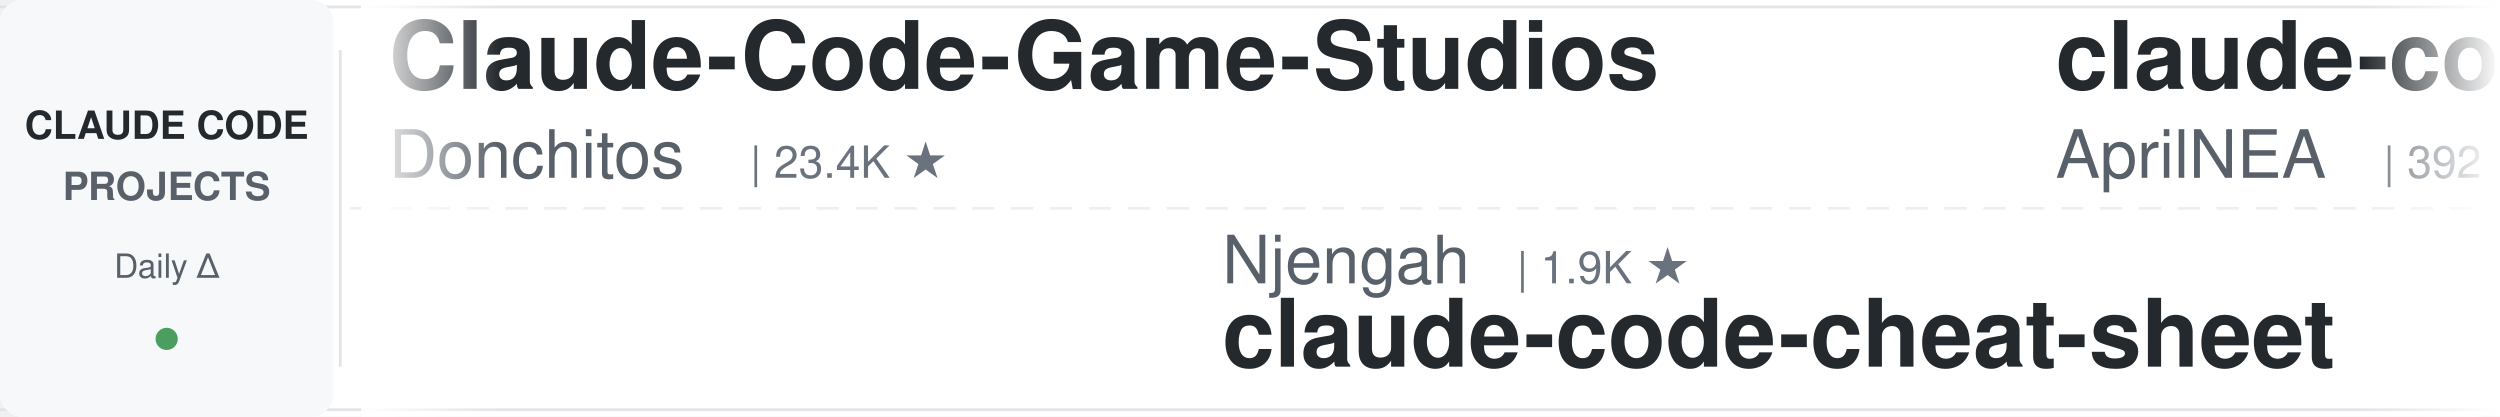
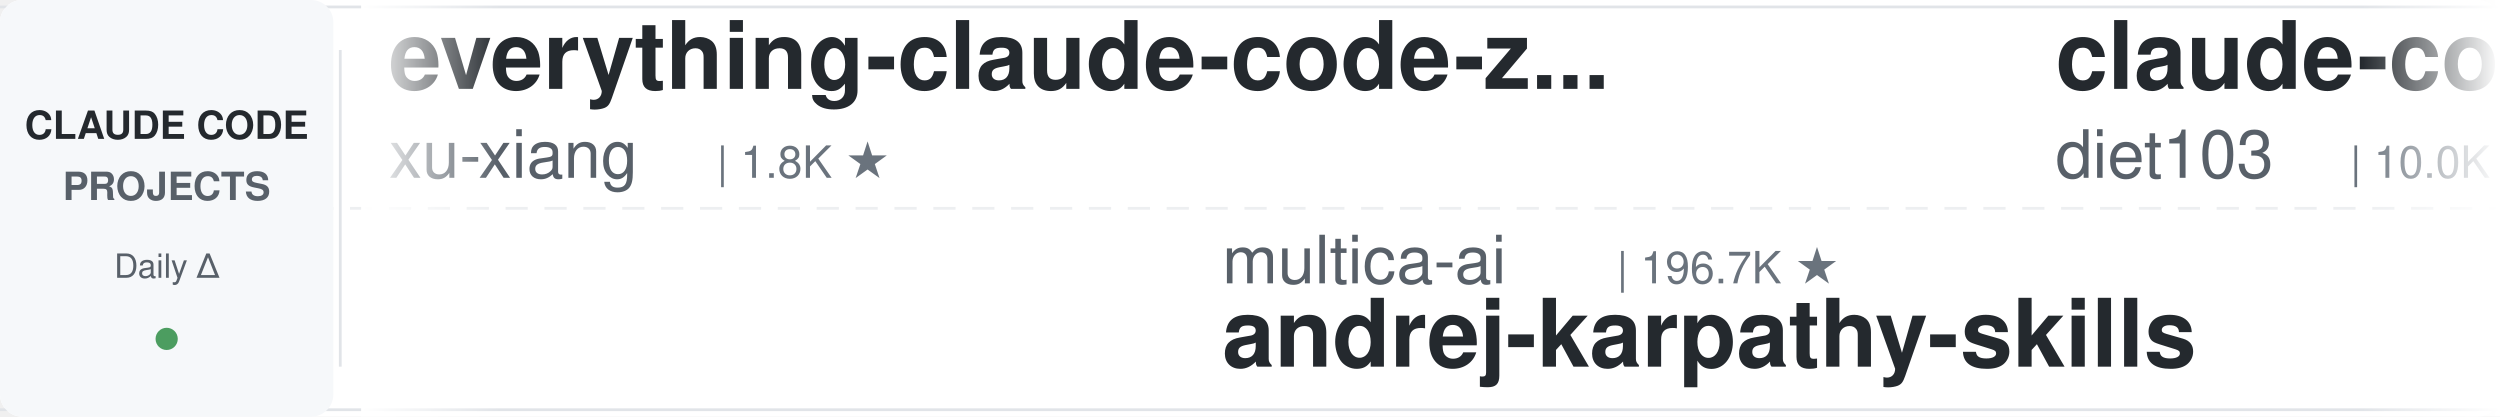
<svg xmlns="http://www.w3.org/2000/svg" width="900" height="150">
  <defs>
    <linearGradient id="leftFade" x1="0%" y1="0%" x2="100%" y2="0%">
      <stop offset="0%" style="stop-color:#ffffff;stop-opacity:1" />
      <stop offset="100%" style="stop-color:#ffffff;stop-opacity:0" />
    </linearGradient>
    <linearGradient id="rightFade" x1="0%" y1="0%" x2="100%" y2="0%">
      <stop offset="0%" style="stop-color:#ffffff;stop-opacity:0" />
      <stop offset="100%" style="stop-color:#ffffff;stop-opacity:1" />
    </linearGradient>
  </defs>
  <rect width="900" height="150" fill="#ffffff" rx="8" />
  <rect x="0" y="2" width="900" height="1" fill="#e1e4e8" />
  <rect x="0" y="147" width="900" height="1" fill="#e1e4e8" />
  <line x1="0" y1="75" x2="900" y2="75" stroke="#e1e4e8" stroke-width="1" stroke-dasharray="8 6" opacity="0.6" />
  <rect x="0" y="0" width="120" height="150" fill="#f6f8fa" rx="8" />
  <text x="60" y="50" font-family="-apple-system, BlinkMacSystemFont, 'Segoe UI', Helvetica, Arial, sans-serif" font-size="14" font-weight="600" fill="#24292e" text-anchor="middle">CLAUDE CODE</text>
  <text x="60" y="72" font-family="-apple-system, BlinkMacSystemFont, 'Segoe UI', Helvetica, Arial, sans-serif" font-size="14" font-weight="600" fill="#586069" text-anchor="middle">PROJECTS</text>
  <text x="60" y="100" font-family="-apple-system, BlinkMacSystemFont, 'Segoe UI', Helvetica, Arial, sans-serif" font-size="12" font-weight="500" fill="#586069" text-anchor="middle">Daily Δ</text>
  <circle cx="60" cy="122" r="4" fill="#22863a" opacity="0.8" />
  <rect x="122" y="18" width="1" height="114" fill="#e1e4e8" />
  <clipPath id="tickerClip">
    <rect x="130" y="0" width="770" height="150" />
  </clipPath>
  <g clip-path="url(#tickerClip)">
    <g id="tickerItems">
      <animateTransform attributeName="transform" attributeType="XML" type="translate" from="0 0" to="-3000 0" dur="54s" repeatCount="indefinite" />
      <g transform="translate(0, 0)">
+         <text x="140" y="32" font-family="-apple-system, BlinkMacSystemFont, 'Segoe UI', Helvetica, Arial, sans-serif" font-size="34" font-weight="600" fill="#24292e">everything-claude-code-z...</text>
+         <text x="140" y="64" font-family="-apple-system, BlinkMacSystemFont, 'Segoe UI', Helvetica, Arial, sans-serif" font-size="24" font-weight="400" fill="#586069">xu-xiang</text>
+         <text x="258" y="64" font-family="-apple-system, BlinkMacSystemFont, 'Segoe UI', Helvetica, Arial, sans-serif" font-size="16" font-weight="500" fill="#6a737d">| 1.8K ★</text>
+       </g>
+       <g transform="translate(300, 0)">
+         <text x="140" y="102" font-family="-apple-system, BlinkMacSystemFont, 'Segoe UI', Helvetica, Arial, sans-serif" font-size="24" font-weight="400" fill="#586069">multica-ai</text>
+         <text x="282" y="102" font-family="-apple-system, BlinkMacSystemFont, 'Segoe UI', Helvetica, Arial, sans-serif" font-size="16" font-weight="500" fill="#6a737d">| 196.7K ★</text>
+         <text x="140" y="132" font-family="-apple-system, BlinkMacSystemFont, 'Segoe UI', Helvetica, Arial, sans-serif" font-size="34" font-weight="600" fill="#24292e">andrej-karpathy-skills</text>
+       </g>
+       <g transform="translate(600, 0)">
+         <text x="140" y="32" font-family="-apple-system, BlinkMacSystemFont, 'Segoe UI', Helvetica, Arial, sans-serif" font-size="34" font-weight="600" fill="#24292e">claude-code-infrastructu...</text>
+         <text x="140" y="64" font-family="-apple-system, BlinkMacSystemFont, 'Segoe UI', Helvetica, Arial, sans-serif" font-size="24" font-weight="400" fill="#586069">diet103</text>
+         <text x="246" y="64" font-family="-apple-system, BlinkMacSystemFont, 'Segoe UI', Helvetica, Arial, sans-serif" font-size="16" font-weight="500" fill="#6a737d">| 10.0K ★</text>
+       </g>
+       <g transform="translate(900, 0)">
+         <text x="140" y="102" font-family="-apple-system, BlinkMacSystemFont, 'Segoe UI', Helvetica, Arial, sans-serif" font-size="24" font-weight="400" fill="#586069">AICoderTudou</text>
+         <text x="306" y="102" font-family="-apple-system, BlinkMacSystemFont, 'Segoe UI', Helvetica, Arial, sans-serif" font-size="16" font-weight="500" fill="#6a737d">| 497 ★</text>
+         <text x="140" y="132" font-family="-apple-system, BlinkMacSystemFont, 'Segoe UI', Helvetica, Arial, sans-serif" font-size="34" font-weight="600" fill="#24292e">claude-code-tudou</text>
+       </g>
+       <g transform="translate(1200, 0)">
+         <text x="140" y="32" font-family="-apple-system, BlinkMacSystemFont, 'Segoe UI', Helvetica, Arial, sans-serif" font-size="34" font-weight="600" fill="#24292e">claude-code-analysis</text>
+         <text x="140" y="64" font-family="-apple-system, BlinkMacSystemFont, 'Segoe UI', Helvetica, Arial, sans-serif" font-size="24" font-weight="400" fill="#586069">liuup</text>
+         <text x="222" y="64" font-family="-apple-system, BlinkMacSystemFont, 'Segoe UI', Helvetica, Arial, sans-serif" font-size="16" font-weight="500" fill="#6a737d">| 3.6K ★</text>
+       </g>
+       <g transform="translate(1500, 0)">
+         <text x="140" y="102" font-family="-apple-system, BlinkMacSystemFont, 'Segoe UI', Helvetica, Arial, sans-serif" font-size="24" font-weight="400" fill="#586069">Windy3f3f3f3f</text>
+         <text x="318" y="102" font-family="-apple-system, BlinkMacSystemFont, 'Segoe UI', Helvetica, Arial, sans-serif" font-size="16" font-weight="500" fill="#6a737d">| 2.5K ★</text>
+         <text x="140" y="132" font-family="-apple-system, BlinkMacSystemFont, 'Segoe UI', Helvetica, Arial, sans-serif" font-size="34" font-weight="600" fill="#24292e">claude-code-from-scratch</text>
+       </g>
+       <g transform="translate(1800, 0)">
+         <text x="140" y="32" font-family="-apple-system, BlinkMacSystemFont, 'Segoe UI', Helvetica, Arial, sans-serif" font-size="34" font-weight="600" fill="#24292e">arcads-claude-code</text>
+         <text x="140" y="64" font-family="-apple-system, BlinkMacSystemFont, 'Segoe UI', Helvetica, Arial, sans-serif" font-size="24" font-weight="400" fill="#586069">krusemediallc</text>
+         <text x="318" y="64" font-family="-apple-system, BlinkMacSystemFont, 'Segoe UI', Helvetica, Arial, sans-serif" font-size="16" font-weight="500" fill="#6a737d">| 1.0K ★</text>
+       </g>
+       <g transform="translate(2100, 0)">
+         <text x="140" y="102" font-family="-apple-system, BlinkMacSystemFont, 'Segoe UI', Helvetica, Arial, sans-serif" font-size="24" font-weight="400" fill="#586069">musistudio</text>
+         <text x="282" y="102" font-family="-apple-system, BlinkMacSystemFont, 'Segoe UI', Helvetica, Arial, sans-serif" font-size="16" font-weight="500" fill="#6a737d">| 36.2K ★</text>
+         <text x="140" y="132" font-family="-apple-system, BlinkMacSystemFont, 'Segoe UI', Helvetica, Arial, sans-serif" font-size="34" font-weight="600" fill="#24292e">claude-code-router</text>
+       </g>
+       <g transform="translate(2400, 0)">
        <text x="140" y="32" font-family="-apple-system, BlinkMacSystemFont, 'Segoe UI', Helvetica, Arial, sans-serif" font-size="34" font-weight="600" fill="#24292e">Claude-Code-Game-Studios</text>
        <text x="140" y="64" font-family="-apple-system, BlinkMacSystemFont, 'Segoe UI', Helvetica, Arial, sans-serif" font-size="24" font-weight="400" fill="#586069">Donchitos</text>
        <text x="270" y="64" font-family="-apple-system, BlinkMacSystemFont, 'Segoe UI', Helvetica, Arial, sans-serif" font-size="16" font-weight="500" fill="#6a737d">| 23.4K ★</text>
      </g>
-       <g transform="translate(300, 0)">
-         <text x="140" y="102" font-family="-apple-system, BlinkMacSystemFont, 'Segoe UI', Helvetica, Arial, sans-serif" font-size="24" font-weight="400" fill="#586069">Njengah</text>
-         <text x="246" y="102" font-family="-apple-system, BlinkMacSystemFont, 'Segoe UI', Helvetica, Arial, sans-serif" font-size="16" font-weight="500" fill="#6a737d">| 1.9K ★</text>
-         <text x="140" y="132" font-family="-apple-system, BlinkMacSystemFont, 'Segoe UI', Helvetica, Arial, sans-serif" font-size="34" font-weight="600" fill="#24292e">claude-code-cheat-sheet</text>
-       </g>
-       <g transform="translate(600, 0)">
-         <text x="140" y="32" font-family="-apple-system, BlinkMacSystemFont, 'Segoe UI', Helvetica, Arial, sans-serif" font-size="34" font-weight="600" fill="#24292e">claude-code-source</text>
-         <text x="140" y="64" font-family="-apple-system, BlinkMacSystemFont, 'Segoe UI', Helvetica, Arial, sans-serif" font-size="24" font-weight="400" fill="#586069">AprilNEA</text>
-         <text x="258" y="64" font-family="-apple-system, BlinkMacSystemFont, 'Segoe UI', Helvetica, Arial, sans-serif" font-size="16" font-weight="500" fill="#6a737d">| 392 ★</text>
-       </g>
-       <g transform="translate(900, 0)">
-         <text x="140" y="102" font-family="-apple-system, BlinkMacSystemFont, 'Segoe UI', Helvetica, Arial, sans-serif" font-size="24" font-weight="400" fill="#586069">Cranot</text>
-         <text x="234" y="102" font-family="-apple-system, BlinkMacSystemFont, 'Segoe UI', Helvetica, Arial, sans-serif" font-size="16" font-weight="500" fill="#6a737d">| 2.9K ★</text>
+       <g transform="translate(2700, 0)">
+         <text x="140" y="102" font-family="-apple-system, BlinkMacSystemFont, 'Segoe UI', Helvetica, Arial, sans-serif" font-size="24" font-weight="400" fill="#586069">zebbern</text>
+         <text x="246" y="102" font-family="-apple-system, BlinkMacSystemFont, 'Segoe UI', Helvetica, Arial, sans-serif" font-size="16" font-weight="500" fill="#6a737d">| 4.4K ★</text>
        <text x="140" y="132" font-family="-apple-system, BlinkMacSystemFont, 'Segoe UI', Helvetica, Arial, sans-serif" font-size="34" font-weight="600" fill="#24292e">claude-code-guide</text>
      </g>
-       <g transform="translate(1200, 0)">
-         <text x="140" y="32" font-family="-apple-system, BlinkMacSystemFont, 'Segoe UI', Helvetica, Arial, sans-serif" font-size="34" font-weight="600" fill="#24292e">claude-code-tudou</text>
-         <text x="140" y="64" font-family="-apple-system, BlinkMacSystemFont, 'Segoe UI', Helvetica, Arial, sans-serif" font-size="24" font-weight="400" fill="#586069">AICoderTudou</text>
-         <text x="306" y="64" font-family="-apple-system, BlinkMacSystemFont, 'Segoe UI', Helvetica, Arial, sans-serif" font-size="16" font-weight="500" fill="#6a737d">| 497 ★</text>
-       </g>
-       <g transform="translate(1500, 0)">
-         <text x="140" y="102" font-family="-apple-system, BlinkMacSystemFont, 'Segoe UI', Helvetica, Arial, sans-serif" font-size="24" font-weight="400" fill="#586069">SeemSeam</text>
-         <text x="258" y="102" font-family="-apple-system, BlinkMacSystemFont, 'Segoe UI', Helvetica, Arial, sans-serif" font-size="16" font-weight="500" fill="#6a737d">| 3.3K ★</text>
-         <text x="140" y="132" font-family="-apple-system, BlinkMacSystemFont, 'Segoe UI', Helvetica, Arial, sans-serif" font-size="34" font-weight="600" fill="#24292e">claude_codex_bridge</text>
-       </g>
-       <g transform="translate(1800, 0)">
-         <text x="140" y="32" font-family="-apple-system, BlinkMacSystemFont, 'Segoe UI', Helvetica, Arial, sans-serif" font-size="34" font-weight="600" fill="#24292e">claude-code-tips</text>
-         <text x="140" y="64" font-family="-apple-system, BlinkMacSystemFont, 'Segoe UI', Helvetica, Arial, sans-serif" font-size="24" font-weight="400" fill="#586069">ykdojo</text>
-         <text x="234" y="64" font-family="-apple-system, BlinkMacSystemFont, 'Segoe UI', Helvetica, Arial, sans-serif" font-size="16" font-weight="500" fill="#6a737d">| 9.5K ★</text>
-       </g>
-       <g transform="translate(2100, 0)">
-         <text x="140" y="102" font-family="-apple-system, BlinkMacSystemFont, 'Segoe UI', Helvetica, Arial, sans-serif" font-size="24" font-weight="400" fill="#586069">https-deeplearning-ai</text>
-         <text x="414" y="102" font-family="-apple-system, BlinkMacSystemFont, 'Segoe UI', Helvetica, Arial, sans-serif" font-size="16" font-weight="500" fill="#6a737d">| 536 ★</text>
-         <text x="140" y="132" font-family="-apple-system, BlinkMacSystemFont, 'Segoe UI', Helvetica, Arial, sans-serif" font-size="34" font-weight="600" fill="#24292e">sc-claude-code-files</text>
-       </g>
-       <g transform="translate(2400, 0)">
-         <text x="140" y="32" font-family="-apple-system, BlinkMacSystemFont, 'Segoe UI', Helvetica, Arial, sans-serif" font-size="34" font-weight="600" fill="#24292e">Claude-Code-Usage-Monito...</text>
-         <text x="140" y="64" font-family="-apple-system, BlinkMacSystemFont, 'Segoe UI', Helvetica, Arial, sans-serif" font-size="24" font-weight="400" fill="#586069">Maciek-roboblog</text>
-         <text x="342" y="64" font-family="-apple-system, BlinkMacSystemFont, 'Segoe UI', Helvetica, Arial, sans-serif" font-size="16" font-weight="500" fill="#6a737d">| 8.5K ★</text>
-       </g>
-       <g transform="translate(2700, 0)">
-         <text x="140" y="102" font-family="-apple-system, BlinkMacSystemFont, 'Segoe UI', Helvetica, Arial, sans-serif" font-size="24" font-weight="400" fill="#586069">diet103</text>
-         <text x="246" y="102" font-family="-apple-system, BlinkMacSystemFont, 'Segoe UI', Helvetica, Arial, sans-serif" font-size="16" font-weight="500" fill="#6a737d">| 10.0K ★</text>
-         <text x="140" y="132" font-family="-apple-system, BlinkMacSystemFont, 'Segoe UI', Helvetica, Arial, sans-serif" font-size="34" font-weight="600" fill="#24292e">claude-code-infrastructu...</text>
-       </g>
      <g transform="translate(3000, 0)">
-         <text x="140" y="32" font-family="-apple-system, BlinkMacSystemFont, 'Segoe UI', Helvetica, Arial, sans-serif" font-size="34" font-weight="600" fill="#24292e">Claude-Code-Game-Studios</text>
-         <text x="140" y="64" font-family="-apple-system, BlinkMacSystemFont, 'Segoe UI', Helvetica, Arial, sans-serif" font-size="24" font-weight="400" fill="#586069">Donchitos</text>
-         <text x="270" y="64" font-family="-apple-system, BlinkMacSystemFont, 'Segoe UI', Helvetica, Arial, sans-serif" font-size="16" font-weight="500" fill="#6a737d">| 23.4K ★</text>
+         <text x="140" y="32" font-family="-apple-system, BlinkMacSystemFont, 'Segoe UI', Helvetica, Arial, sans-serif" font-size="34" font-weight="600" fill="#24292e">everything-claude-code-z...</text>
+         <text x="140" y="64" font-family="-apple-system, BlinkMacSystemFont, 'Segoe UI', Helvetica, Arial, sans-serif" font-size="24" font-weight="400" fill="#586069">xu-xiang</text>
+         <text x="258" y="64" font-family="-apple-system, BlinkMacSystemFont, 'Segoe UI', Helvetica, Arial, sans-serif" font-size="16" font-weight="500" fill="#6a737d">| 1.8K ★</text>
      </g>
      <g transform="translate(3300, 0)">
-         <text x="140" y="102" font-family="-apple-system, BlinkMacSystemFont, 'Segoe UI', Helvetica, Arial, sans-serif" font-size="24" font-weight="400" fill="#586069">Njengah</text>
-         <text x="246" y="102" font-family="-apple-system, BlinkMacSystemFont, 'Segoe UI', Helvetica, Arial, sans-serif" font-size="16" font-weight="500" fill="#6a737d">| 1.9K ★</text>
-         <text x="140" y="132" font-family="-apple-system, BlinkMacSystemFont, 'Segoe UI', Helvetica, Arial, sans-serif" font-size="34" font-weight="600" fill="#24292e">claude-code-cheat-sheet</text>
+         <text x="140" y="102" font-family="-apple-system, BlinkMacSystemFont, 'Segoe UI', Helvetica, Arial, sans-serif" font-size="24" font-weight="400" fill="#586069">multica-ai</text>
+         <text x="282" y="102" font-family="-apple-system, BlinkMacSystemFont, 'Segoe UI', Helvetica, Arial, sans-serif" font-size="16" font-weight="500" fill="#6a737d">| 196.7K ★</text>
+         <text x="140" y="132" font-family="-apple-system, BlinkMacSystemFont, 'Segoe UI', Helvetica, Arial, sans-serif" font-size="34" font-weight="600" fill="#24292e">andrej-karpathy-skills</text>
      </g>
      <g transform="translate(3600, 0)">
-         <text x="140" y="32" font-family="-apple-system, BlinkMacSystemFont, 'Segoe UI', Helvetica, Arial, sans-serif" font-size="34" font-weight="600" fill="#24292e">claude-code-source</text>
-         <text x="140" y="64" font-family="-apple-system, BlinkMacSystemFont, 'Segoe UI', Helvetica, Arial, sans-serif" font-size="24" font-weight="400" fill="#586069">AprilNEA</text>
-         <text x="258" y="64" font-family="-apple-system, BlinkMacSystemFont, 'Segoe UI', Helvetica, Arial, sans-serif" font-size="16" font-weight="500" fill="#6a737d">| 392 ★</text>
+         <text x="140" y="32" font-family="-apple-system, BlinkMacSystemFont, 'Segoe UI', Helvetica, Arial, sans-serif" font-size="34" font-weight="600" fill="#24292e">claude-code-infrastructu...</text>
+         <text x="140" y="64" font-family="-apple-system, BlinkMacSystemFont, 'Segoe UI', Helvetica, Arial, sans-serif" font-size="24" font-weight="400" fill="#586069">diet103</text>
+         <text x="246" y="64" font-family="-apple-system, BlinkMacSystemFont, 'Segoe UI', Helvetica, Arial, sans-serif" font-size="16" font-weight="500" fill="#6a737d">| 10.0K ★</text>
      </g>
      <g transform="translate(3900, 0)">
-         <text x="140" y="102" font-family="-apple-system, BlinkMacSystemFont, 'Segoe UI', Helvetica, Arial, sans-serif" font-size="24" font-weight="400" fill="#586069">Cranot</text>
-         <text x="234" y="102" font-family="-apple-system, BlinkMacSystemFont, 'Segoe UI', Helvetica, Arial, sans-serif" font-size="16" font-weight="500" fill="#6a737d">| 2.9K ★</text>
-         <text x="140" y="132" font-family="-apple-system, BlinkMacSystemFont, 'Segoe UI', Helvetica, Arial, sans-serif" font-size="34" font-weight="600" fill="#24292e">claude-code-guide</text>
+         <text x="140" y="102" font-family="-apple-system, BlinkMacSystemFont, 'Segoe UI', Helvetica, Arial, sans-serif" font-size="24" font-weight="400" fill="#586069">AICoderTudou</text>
+         <text x="306" y="102" font-family="-apple-system, BlinkMacSystemFont, 'Segoe UI', Helvetica, Arial, sans-serif" font-size="16" font-weight="500" fill="#6a737d">| 497 ★</text>
+         <text x="140" y="132" font-family="-apple-system, BlinkMacSystemFont, 'Segoe UI', Helvetica, Arial, sans-serif" font-size="34" font-weight="600" fill="#24292e">claude-code-tudou</text>
      </g>
    </g>
  </g>
  <rect x="130" y="0" width="50" height="150" fill="url(#leftFade)" />
  <rect x="850" y="0" width="50" height="150" fill="url(#rightFade)" />
</svg>
